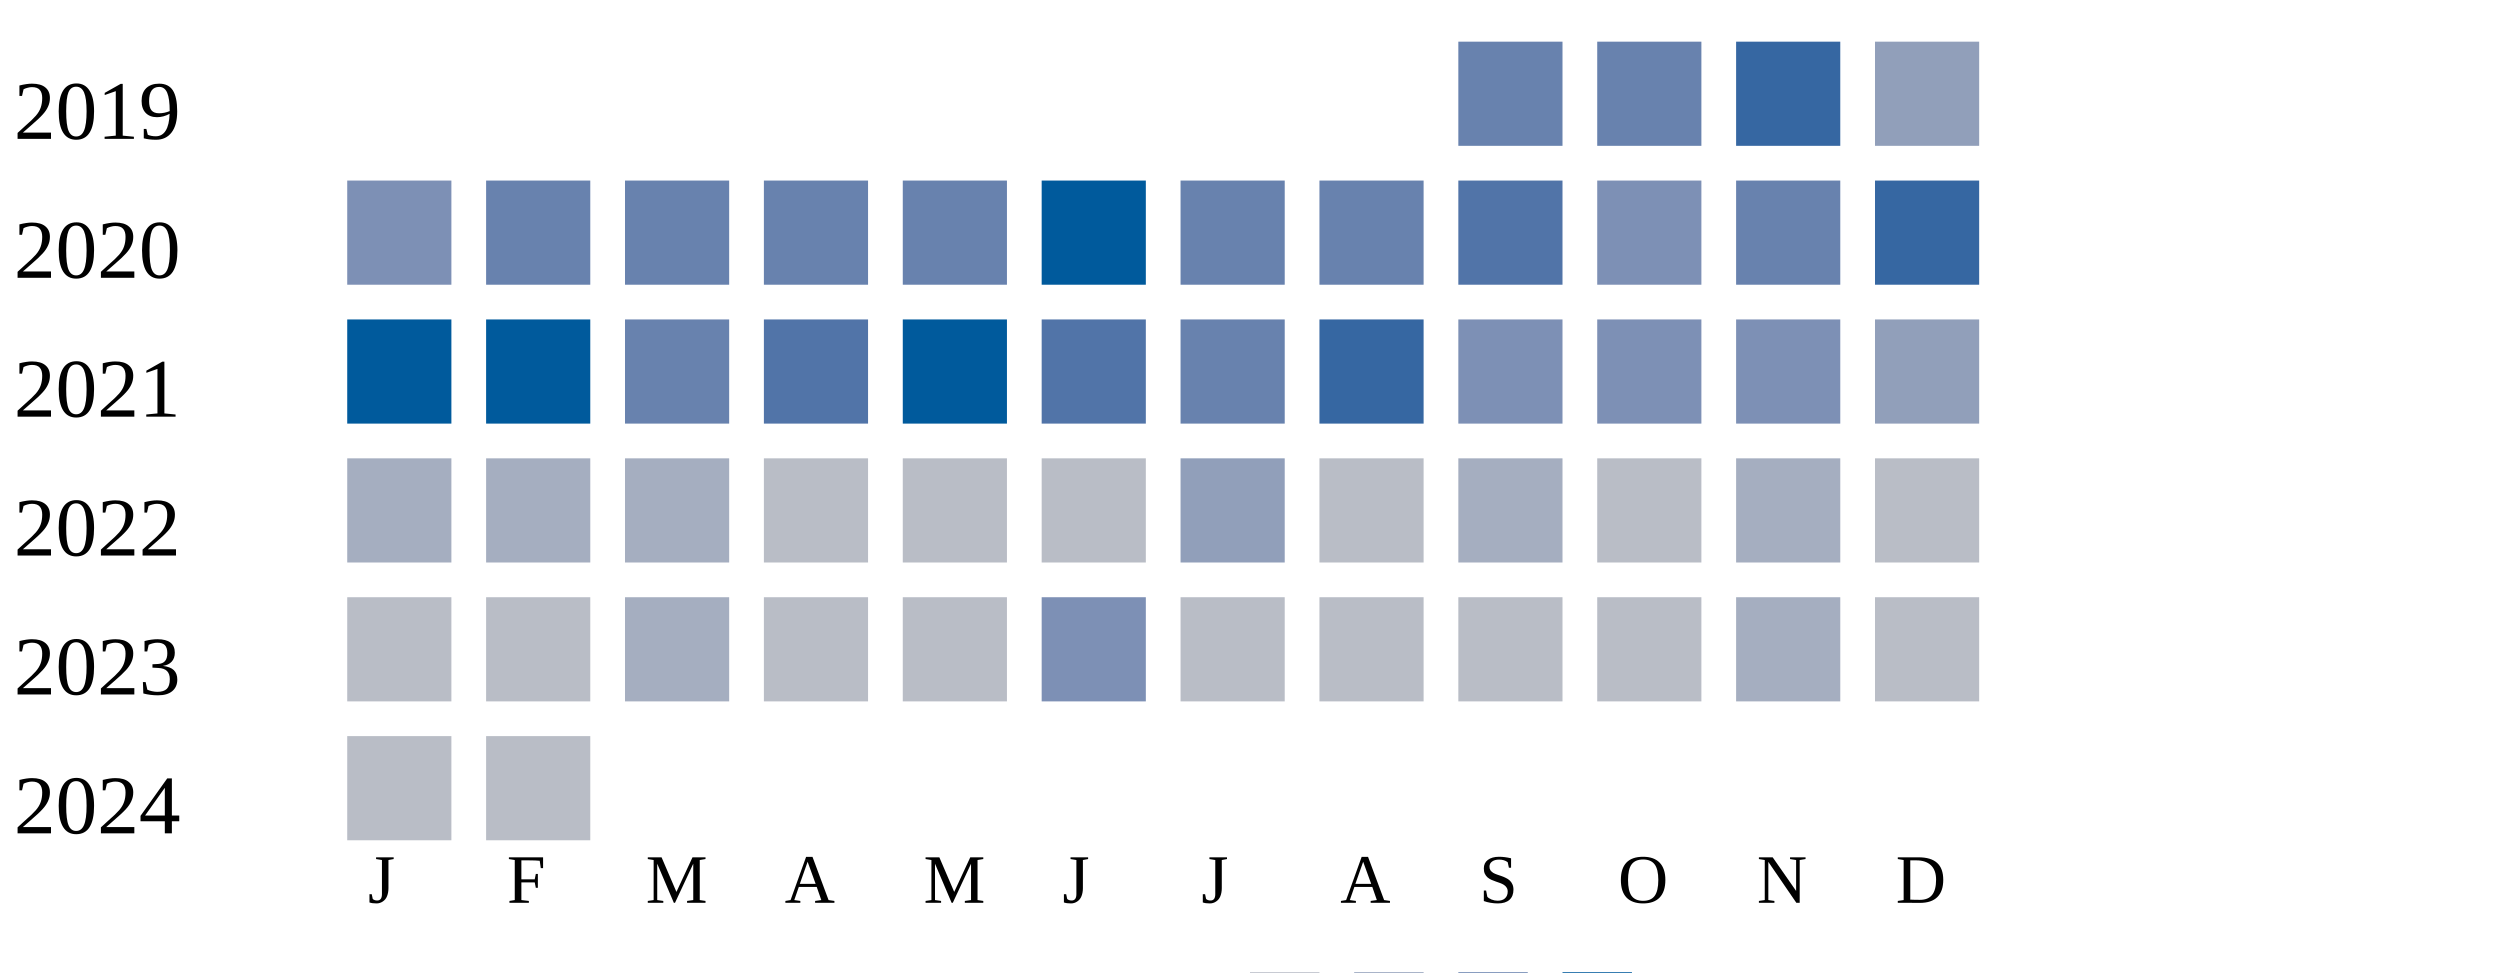
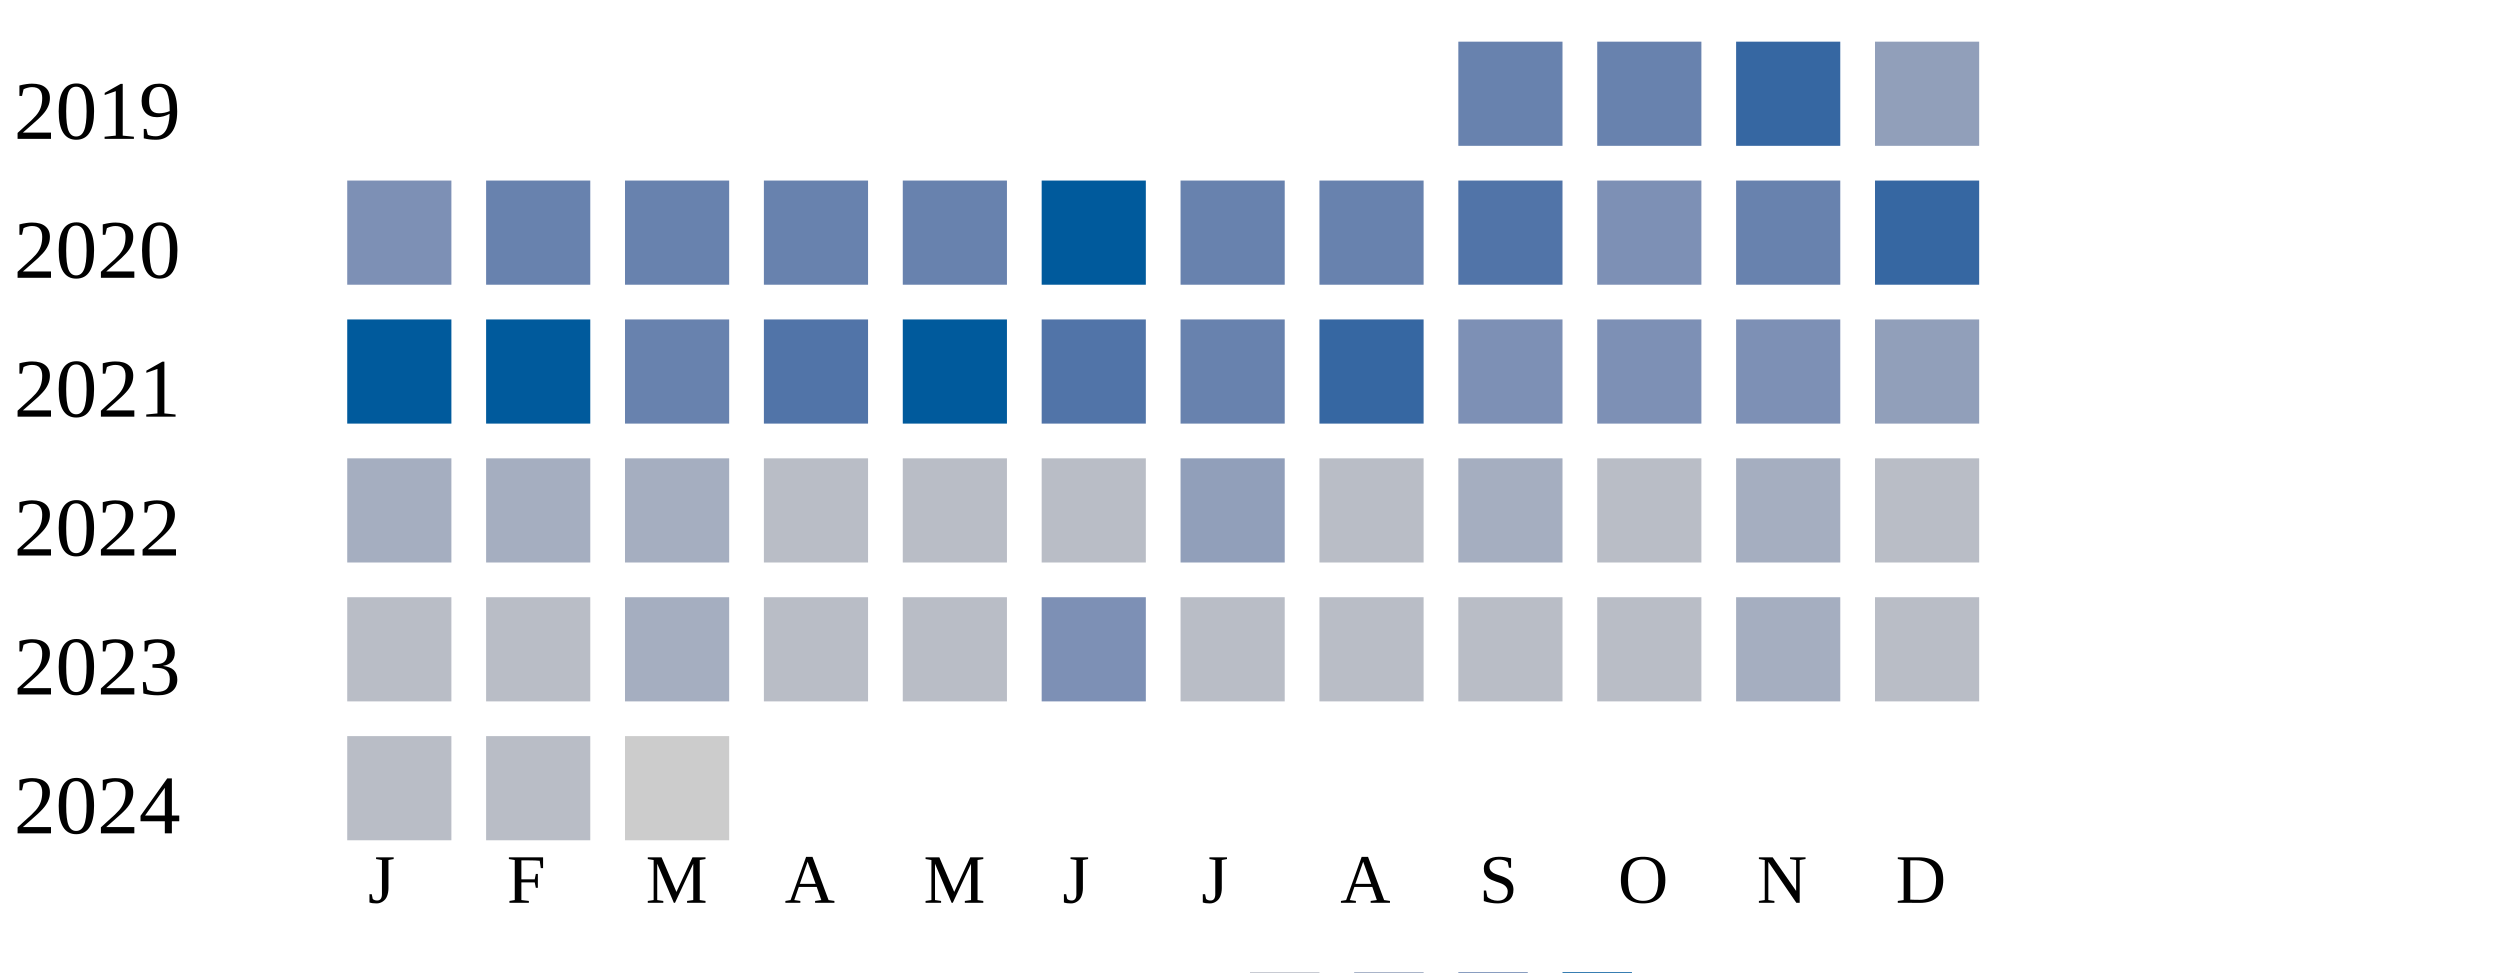
<svg xmlns="http://www.w3.org/2000/svg" width="360" height="140">
  <g transform="translate(0 0)">
    <text x="2" y="20">2019</text>
    <rect x="210" y="6" width="15" height="15" fill="#6882ae" />
    <rect x="230" y="6" width="15" height="15" fill="#6882ae" />
    <rect x="250" y="6" width="15" height="15" fill="#3667a2" />
    <rect x="270" y="6" width="15" height="15" fill="#919fba" />
  </g>
  <g transform="translate(0 20)">
    <text x="2" y="20">2020</text>
    <rect x="50" y="6" width="15" height="15" fill="#7d90b5" />
    <rect x="70" y="6" width="15" height="15" fill="#6882ae" />
    <rect x="90" y="6" width="15" height="15" fill="#6882ae" />
    <rect x="110" y="6" width="15" height="15" fill="#6882ae" />
    <rect x="130" y="6" width="15" height="15" fill="#6882ae" />
    <rect x="150" y="6" width="15" height="15" fill="#005a9c" />
    <rect x="170" y="6" width="15" height="15" fill="#6882ae" />
    <rect x="190" y="6" width="15" height="15" fill="#6882ae" />
    <rect x="210" y="6" width="15" height="15" fill="#5174a8" />
    <rect x="230" y="6" width="15" height="15" fill="#7d90b5" />
    <rect x="250" y="6" width="15" height="15" fill="#6882ae" />
    <rect x="270" y="6" width="15" height="15" fill="#3667a2" />
  </g>
  <g transform="translate(0 40)">
    <text x="2" y="20">2021</text>
    <rect x="50" y="6" width="15" height="15" fill="#005a9c" />
    <rect x="70" y="6" width="15" height="15" fill="#005a9c" />
    <rect x="90" y="6" width="15" height="15" fill="#6882ae" />
    <rect x="110" y="6" width="15" height="15" fill="#5174a8" />
    <rect x="130" y="6" width="15" height="15" fill="#005a9c" />
    <rect x="150" y="6" width="15" height="15" fill="#5174a8" />
    <rect x="170" y="6" width="15" height="15" fill="#6882ae" />
    <rect x="190" y="6" width="15" height="15" fill="#3667a2" />
    <rect x="210" y="6" width="15" height="15" fill="#7d90b5" />
    <rect x="230" y="6" width="15" height="15" fill="#7d90b5" />
    <rect x="250" y="6" width="15" height="15" fill="#7d90b5" />
    <rect x="270" y="6" width="15" height="15" fill="#919fba" />
  </g>
  <g transform="translate(0 60)">
    <text x="2" y="20">2022</text>
    <rect x="50" y="6" width="15" height="15" fill="#a5aec0" />
    <rect x="70" y="6" width="15" height="15" fill="#a5aec0" />
    <rect x="90" y="6" width="15" height="15" fill="#a5aec0" />
    <rect x="110" y="6" width="15" height="15" fill="#b9bdc6" />
    <rect x="130" y="6" width="15" height="15" fill="#b9bdc6" />
    <rect x="150" y="6" width="15" height="15" fill="#b9bdc6" />
    <rect x="170" y="6" width="15" height="15" fill="#919fba" />
    <rect x="190" y="6" width="15" height="15" fill="#b9bdc6" />
    <rect x="210" y="6" width="15" height="15" fill="#a5aec0" />
    <rect x="230" y="6" width="15" height="15" fill="#b9bdc6" />
    <rect x="250" y="6" width="15" height="15" fill="#a5aec0" />
    <rect x="270" y="6" width="15" height="15" fill="#b9bdc6" />
  </g>
  <g transform="translate(0 80)">
    <text x="2" y="20">2023</text>
    <rect x="50" y="6" width="15" height="15" fill="#b9bdc6" />
    <rect x="70" y="6" width="15" height="15" fill="#b9bdc6" />
    <rect x="90" y="6" width="15" height="15" fill="#a5aec0" />
    <rect x="110" y="6" width="15" height="15" fill="#b9bdc6" />
    <rect x="130" y="6" width="15" height="15" fill="#b9bdc6" />
    <rect x="150" y="6" width="15" height="15" fill="#7d90b5" />
    <rect x="170" y="6" width="15" height="15" fill="#b9bdc6" />
    <rect x="190" y="6" width="15" height="15" fill="#b9bdc6" />
    <rect x="210" y="6" width="15" height="15" fill="#b9bdc6" />
    <rect x="230" y="6" width="15" height="15" fill="#b9bdc6" />
    <rect x="250" y="6" width="15" height="15" fill="#a5aec0" />
    <rect x="270" y="6" width="15" height="15" fill="#b9bdc6" />
  </g>
  <g transform="translate(0 100)">
    <text x="2" y="20">2024</text>
    <rect x="50" y="6" width="15" height="15" fill="#b9bdc6" />
    <rect x="70" y="6" width="15" height="15" fill="#b9bdc6" />
+     <rect x="90" y="6" width="15" height="15" fill="#cccccc" />
  </g>
  <text style="font-size: 10px; text-align: center" x="53" y="130">J</text>
  <text style="font-size: 10px; text-align: center" x="73" y="130">F</text>
  <text style="font-size: 10px; text-align: center" x="93" y="130">M</text>
  <text style="font-size: 10px; text-align: center" x="113" y="130">A</text>
  <text style="font-size: 10px; text-align: center" x="133" y="130">M</text>
  <text style="font-size: 10px; text-align: center" x="153" y="130">J</text>
  <text style="font-size: 10px; text-align: center" x="173" y="130">J</text>
  <text style="font-size: 10px; text-align: center" x="193" y="130">A</text>
  <text style="font-size: 10px; text-align: center" x="213" y="130">S</text>
  <text style="font-size: 10px; text-align: center" x="233" y="130">O</text>
  <text style="font-size: 10px; text-align: center" x="253" y="130">N</text>
  <text style="font-size: 10px; text-align: center" x="273" y="130">D</text>
  <text style="font-size: 10px;" x="155" y="149">Less</text>
  <rect fill="#b9bdc6" width="10" height="10" x="180" y="140" />
  <rect fill="#919fba" width="10" height="10" x="195" y="140" />
  <rect fill="#6882ae" width="10" height="10" x="210" y="140" />
  <rect fill="#005a9c" width="10" height="10" x="225" y="140" />
  <text x="240" y="149" style="font-size: 10px;">More</text>
</svg>
